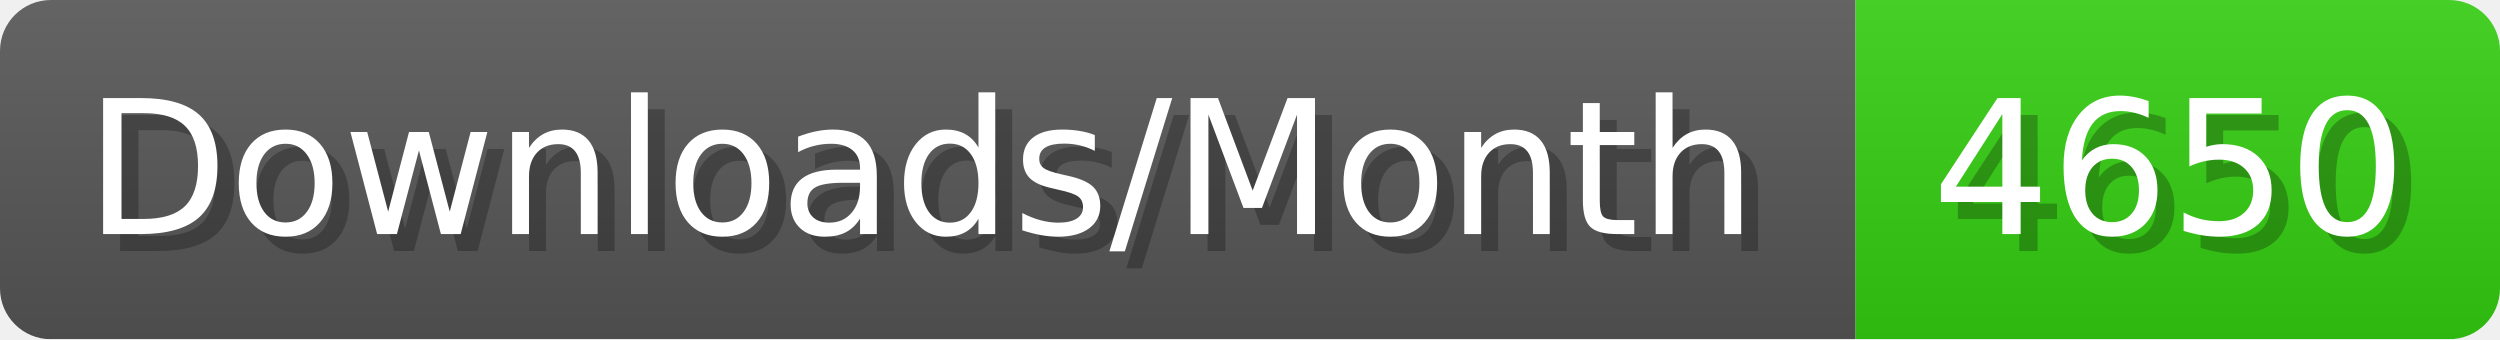
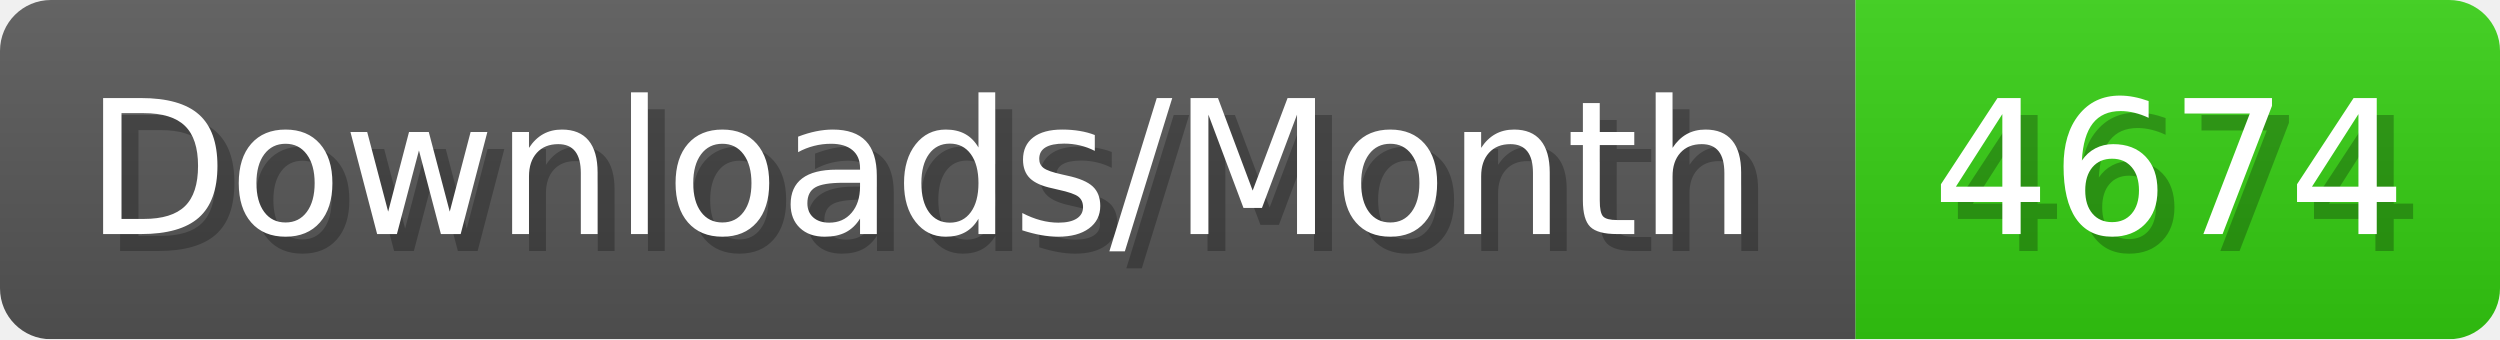
- <svg xmlns="http://www.w3.org/2000/svg" width="147.4" height="20" viewBox="0 0 1474 200" role="img" aria-label="Downloads/Month: 4650">
+ <svg xmlns="http://www.w3.org/2000/svg" width="147.4" height="20" viewBox="0 0 1474 200" role="img" aria-label="Downloads/Month: 4674">
  <linearGradient id="YlXUI" x2="0" y2="100%">
    <stop offset="0" stop-opacity=".1" stop-color="#EEE" />
    <stop offset="1" stop-opacity=".1" />
  </linearGradient>
  <mask id="JHhop">
    <rect width="1474" height="200" rx="30" fill="#FFF" />
  </mask>
  <g mask="url(#JHhop)">
    <rect width="1094" height="200" fill="#555" />
    <rect width="380" height="200" fill="#3C1" x="1094" />
    <rect width="1474" height="200" fill="url(#YlXUI)" />
  </g>
  <g aria-hidden="true" fill="#fff" text-anchor="start" font-family="Verdana,DejaVu Sans,sans-serif" font-size="110">
    <text x="60" y="148" textLength="994" fill="#000" opacity="0.25">Downloads/Month</text>
    <text x="50" y="138" textLength="994">Downloads/Month</text>
-     <text x="1149" y="148" textLength="280" fill="#000" opacity="0.25">4650</text>
-     <text x="1139" y="138" textLength="280">4650</text>
+     <text x="1149" y="148" textLength="280" fill="#000" opacity="0.25">4674</text>
+     <text x="1139" y="138" textLength="280">4674</text>
  </g>
</svg>
